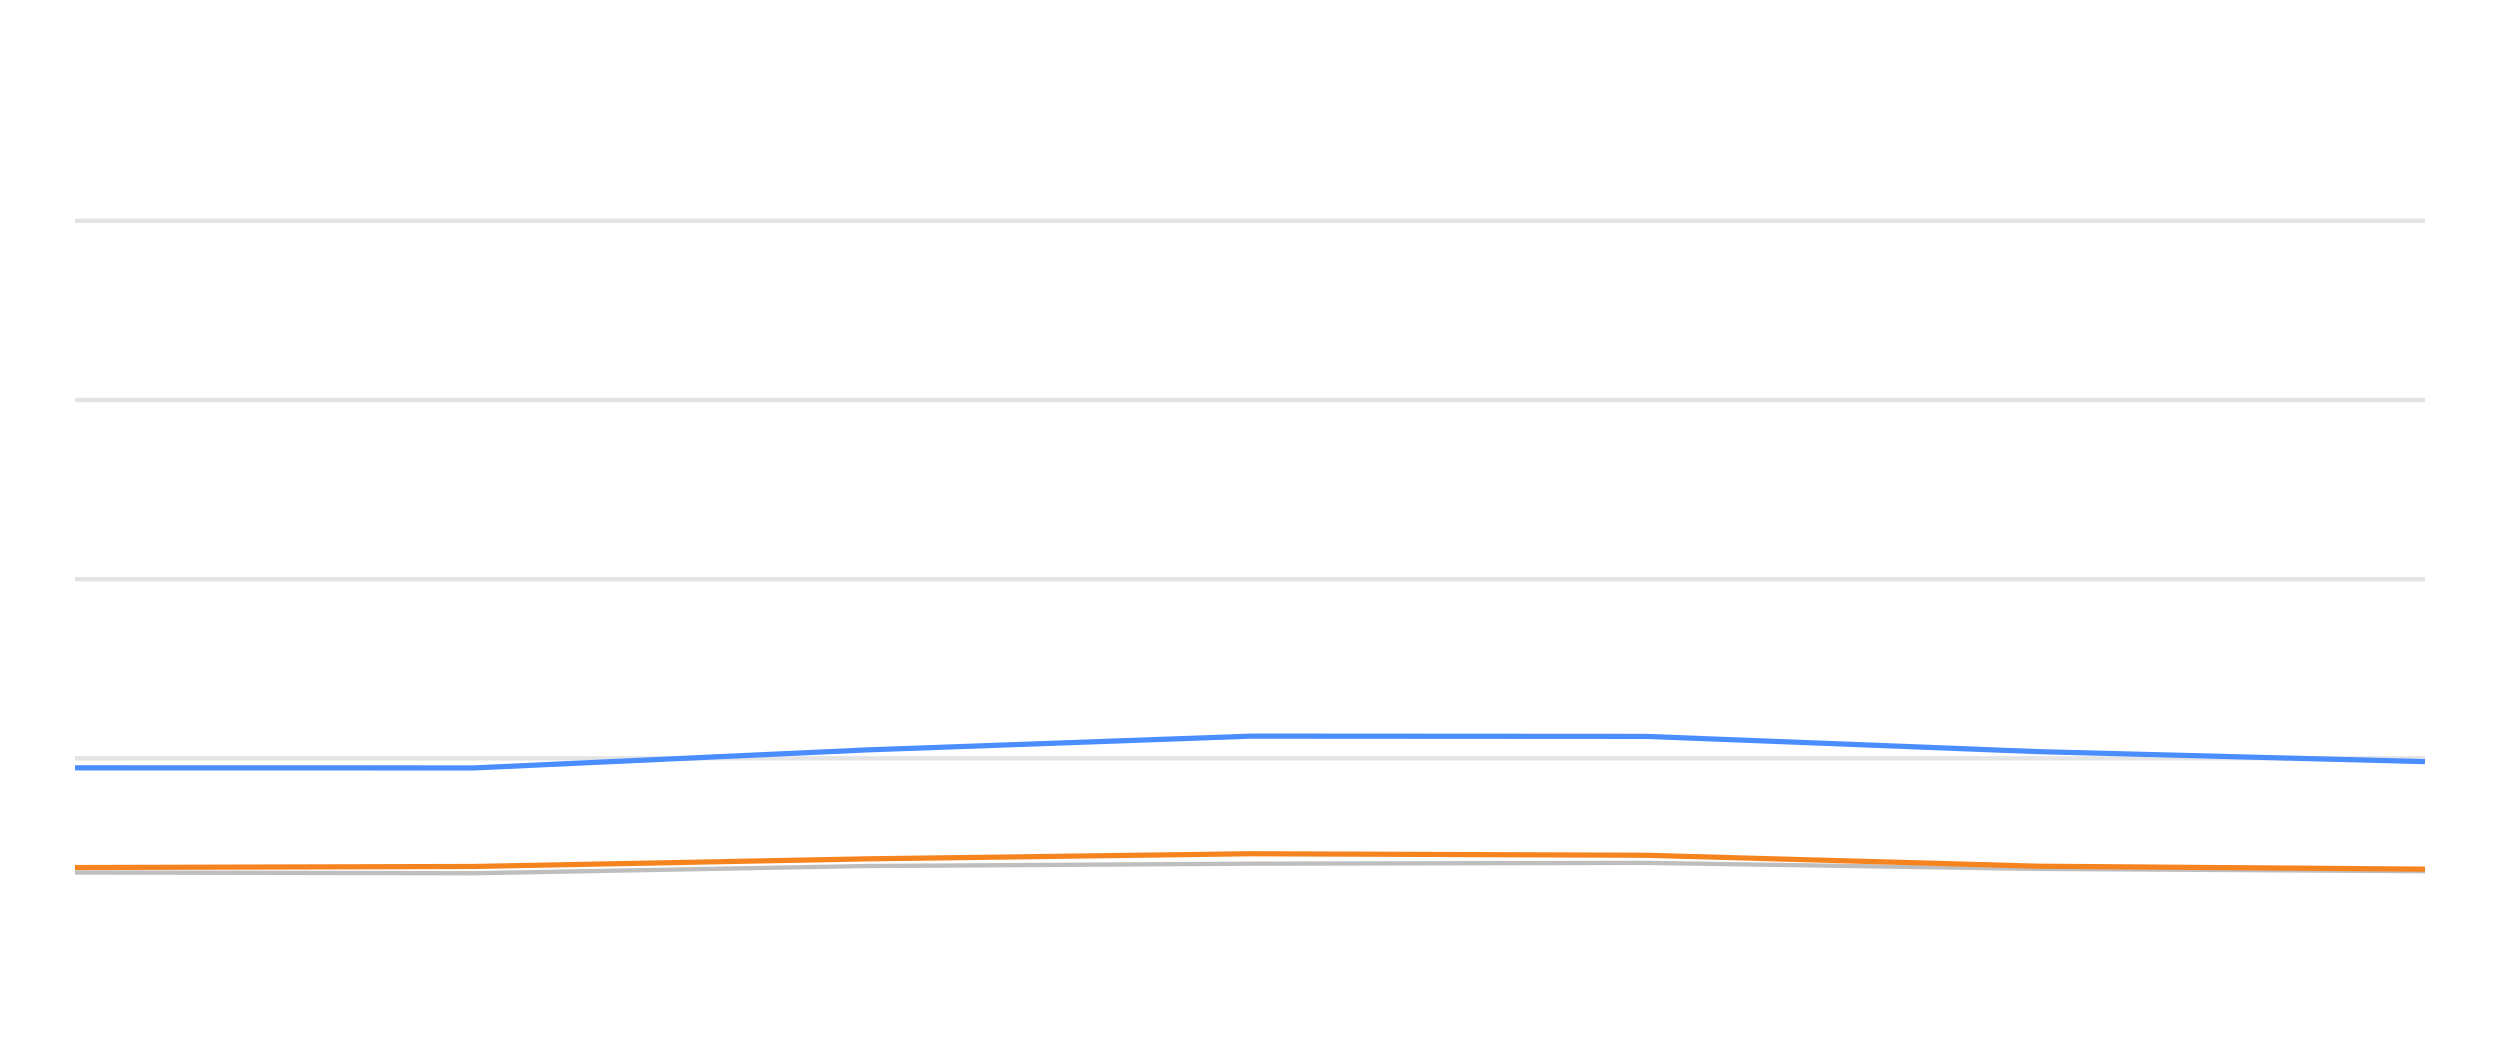
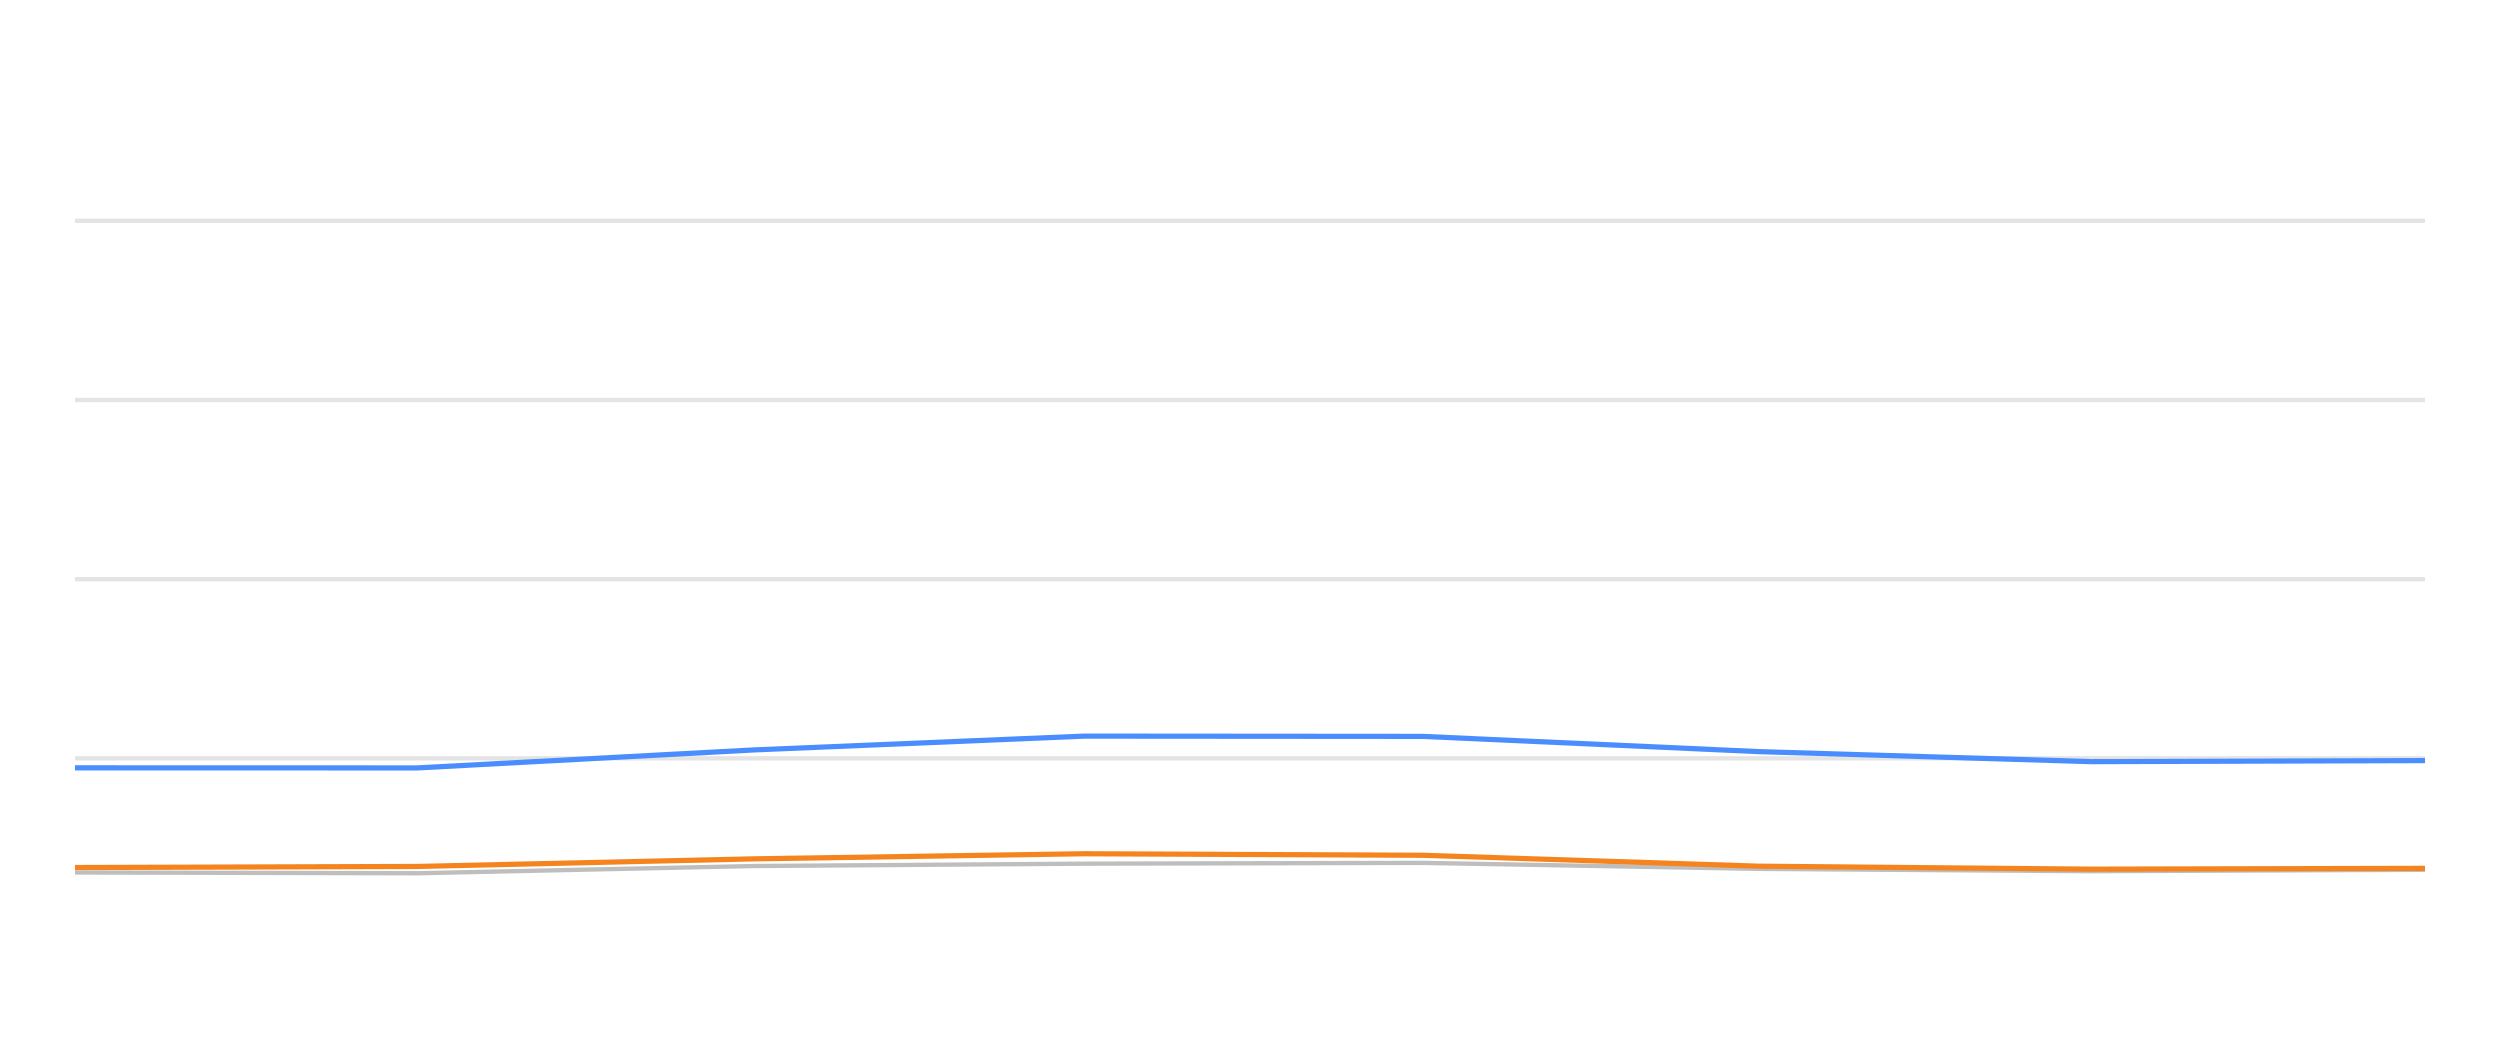
<svg xmlns="http://www.w3.org/2000/svg" width="288pt" height="120pt" viewBox="0 0 288 120" version="1.1">
  <defs>
    <style type="text/css">*{stroke-linejoin: round; stroke-linecap: butt}</style>
  </defs>
  <g id="figure_1">
    <g id="patch_1">
      <path d="M 0 120  L 288 120  L 288 0  L 0 0  L 0 120  z " style="fill: none; opacity: 0" />
    </g>
    <g id="axes_1">
      <g id="patch_2">
        <path d="M 8.64 108  L 279.36 108  L 279.36 4.8  L 8.64 4.8  L 8.64 108  z " style="fill: none" />
      </g>
      <g id="matplotlib.axis_1" />
      <g id="matplotlib.axis_2" />
      <g id="line2d_1">
-         <path d="M 8.64 87.36  L 279.36 87.36  " clip-path="url(#p54388643ac)" style="fill: none; stroke: #b2b2b2; stroke-opacity: 0.35; stroke-width: 0.5; stroke-linecap: square" />
+         <path d="M 8.64 87.36  L 279.36 87.36  " clip-path="url(#pbd43a79f33)" style="fill: none; stroke: #b2b2b2; stroke-opacity: 0.35; stroke-width: 0.5; stroke-linecap: square" />
      </g>
      <g id="line2d_2">
-         <path d="M 8.64 66.72  L 279.36 66.72  " clip-path="url(#p54388643ac)" style="fill: none; stroke: #b2b2b2; stroke-opacity: 0.35; stroke-width: 0.5; stroke-linecap: square" />
+         <path d="M 8.64 66.72  L 279.36 66.72  " clip-path="url(#pbd43a79f33)" style="fill: none; stroke: #b2b2b2; stroke-opacity: 0.35; stroke-width: 0.5; stroke-linecap: square" />
      </g>
      <g id="line2d_3">
-         <path d="M 8.64 46.08  L 279.36 46.08  " clip-path="url(#p54388643ac)" style="fill: none; stroke: #b2b2b2; stroke-opacity: 0.35; stroke-width: 0.5; stroke-linecap: square" />
+         <path d="M 8.64 46.08  L 279.36 46.08  " clip-path="url(#pbd43a79f33)" style="fill: none; stroke: #b2b2b2; stroke-opacity: 0.35; stroke-width: 0.5; stroke-linecap: square" />
      </g>
      <g id="line2d_4">
-         <path d="M 8.64 25.44  L 279.36 25.44  " clip-path="url(#p54388643ac)" style="fill: none; stroke: #b2b2b2; stroke-opacity: 0.35; stroke-width: 0.5; stroke-linecap: square" />
+         <path d="M 8.64 25.44  L 279.36 25.44  " clip-path="url(#pbd43a79f33)" style="fill: none; stroke: #b2b2b2; stroke-opacity: 0.35; stroke-width: 0.5; stroke-linecap: square" />
      </g>
      <g id="line2d_5">
-         <path d="M 8.64 100.508  L 54.603 100.601  L 99.831 99.765  L 144.142 99.496  L 189.586 99.403  L 234.699 100.095  L 279.36 100.363  " clip-path="url(#p54388643ac)" style="fill: none; stroke: #bebebe; stroke-width: 0.5; stroke-linecap: round" />
+         <path d="M 8.64 100.508  L 48.072 100.601  L 86.874 99.765  L 124.889 99.496  L 163.876 99.403  L 202.579 100.095  L 240.894 100.363  L 279.36 100.198  " clip-path="url(#pbd43a79f33)" style="fill: none; stroke: #bebebe; stroke-width: 0.5; stroke-linecap: round" />
      </g>
      <g id="line2d_6">
-         <path d="M 8.64 88.454  L 54.603 88.464  L 99.831 86.39  L 144.142 84.801  L 189.586 84.832  L 234.699 86.586  L 279.36 87.742  " clip-path="url(#p54388643ac)" style="fill: none; stroke: #4a8dff; stroke-width: 0.6" />
+         <path d="M 8.64 88.454  L 48.072 88.464  L 86.874 86.39  L 124.889 84.801  L 163.876 84.832  L 202.579 86.586  L 240.894 87.742  L 279.36 87.618  " clip-path="url(#pbd43a79f33)" style="fill: none; stroke: #4a8dff; stroke-width: 0.6" />
      </g>
      <g id="line2d_7">
-         <path d="M 8.64 99.94  L 54.603 99.816  L 99.831 98.939  L 144.142 98.351  L 189.586 98.526  L 234.699 99.785  L 279.36 100.126  " clip-path="url(#p54388643ac)" style="fill: none; stroke: #f5841e; stroke-width: 0.6" />
+         <path d="M 8.64 99.94  L 48.072 99.816  L 86.874 98.939  L 124.889 98.351  L 163.876 98.526  L 202.579 99.785  L 240.894 100.126  L 279.36 100.033  " clip-path="url(#pbd43a79f33)" style="fill: none; stroke: #f5841e; stroke-width: 0.6" />
      </g>
    </g>
  </g>
  <defs>
-     <clipPath id="p54388643ac">
+     <clipPath id="pbd43a79f33">
      <rect x="8.64" y="4.8" width="270.72" height="103.2" />
    </clipPath>
  </defs>
</svg>
